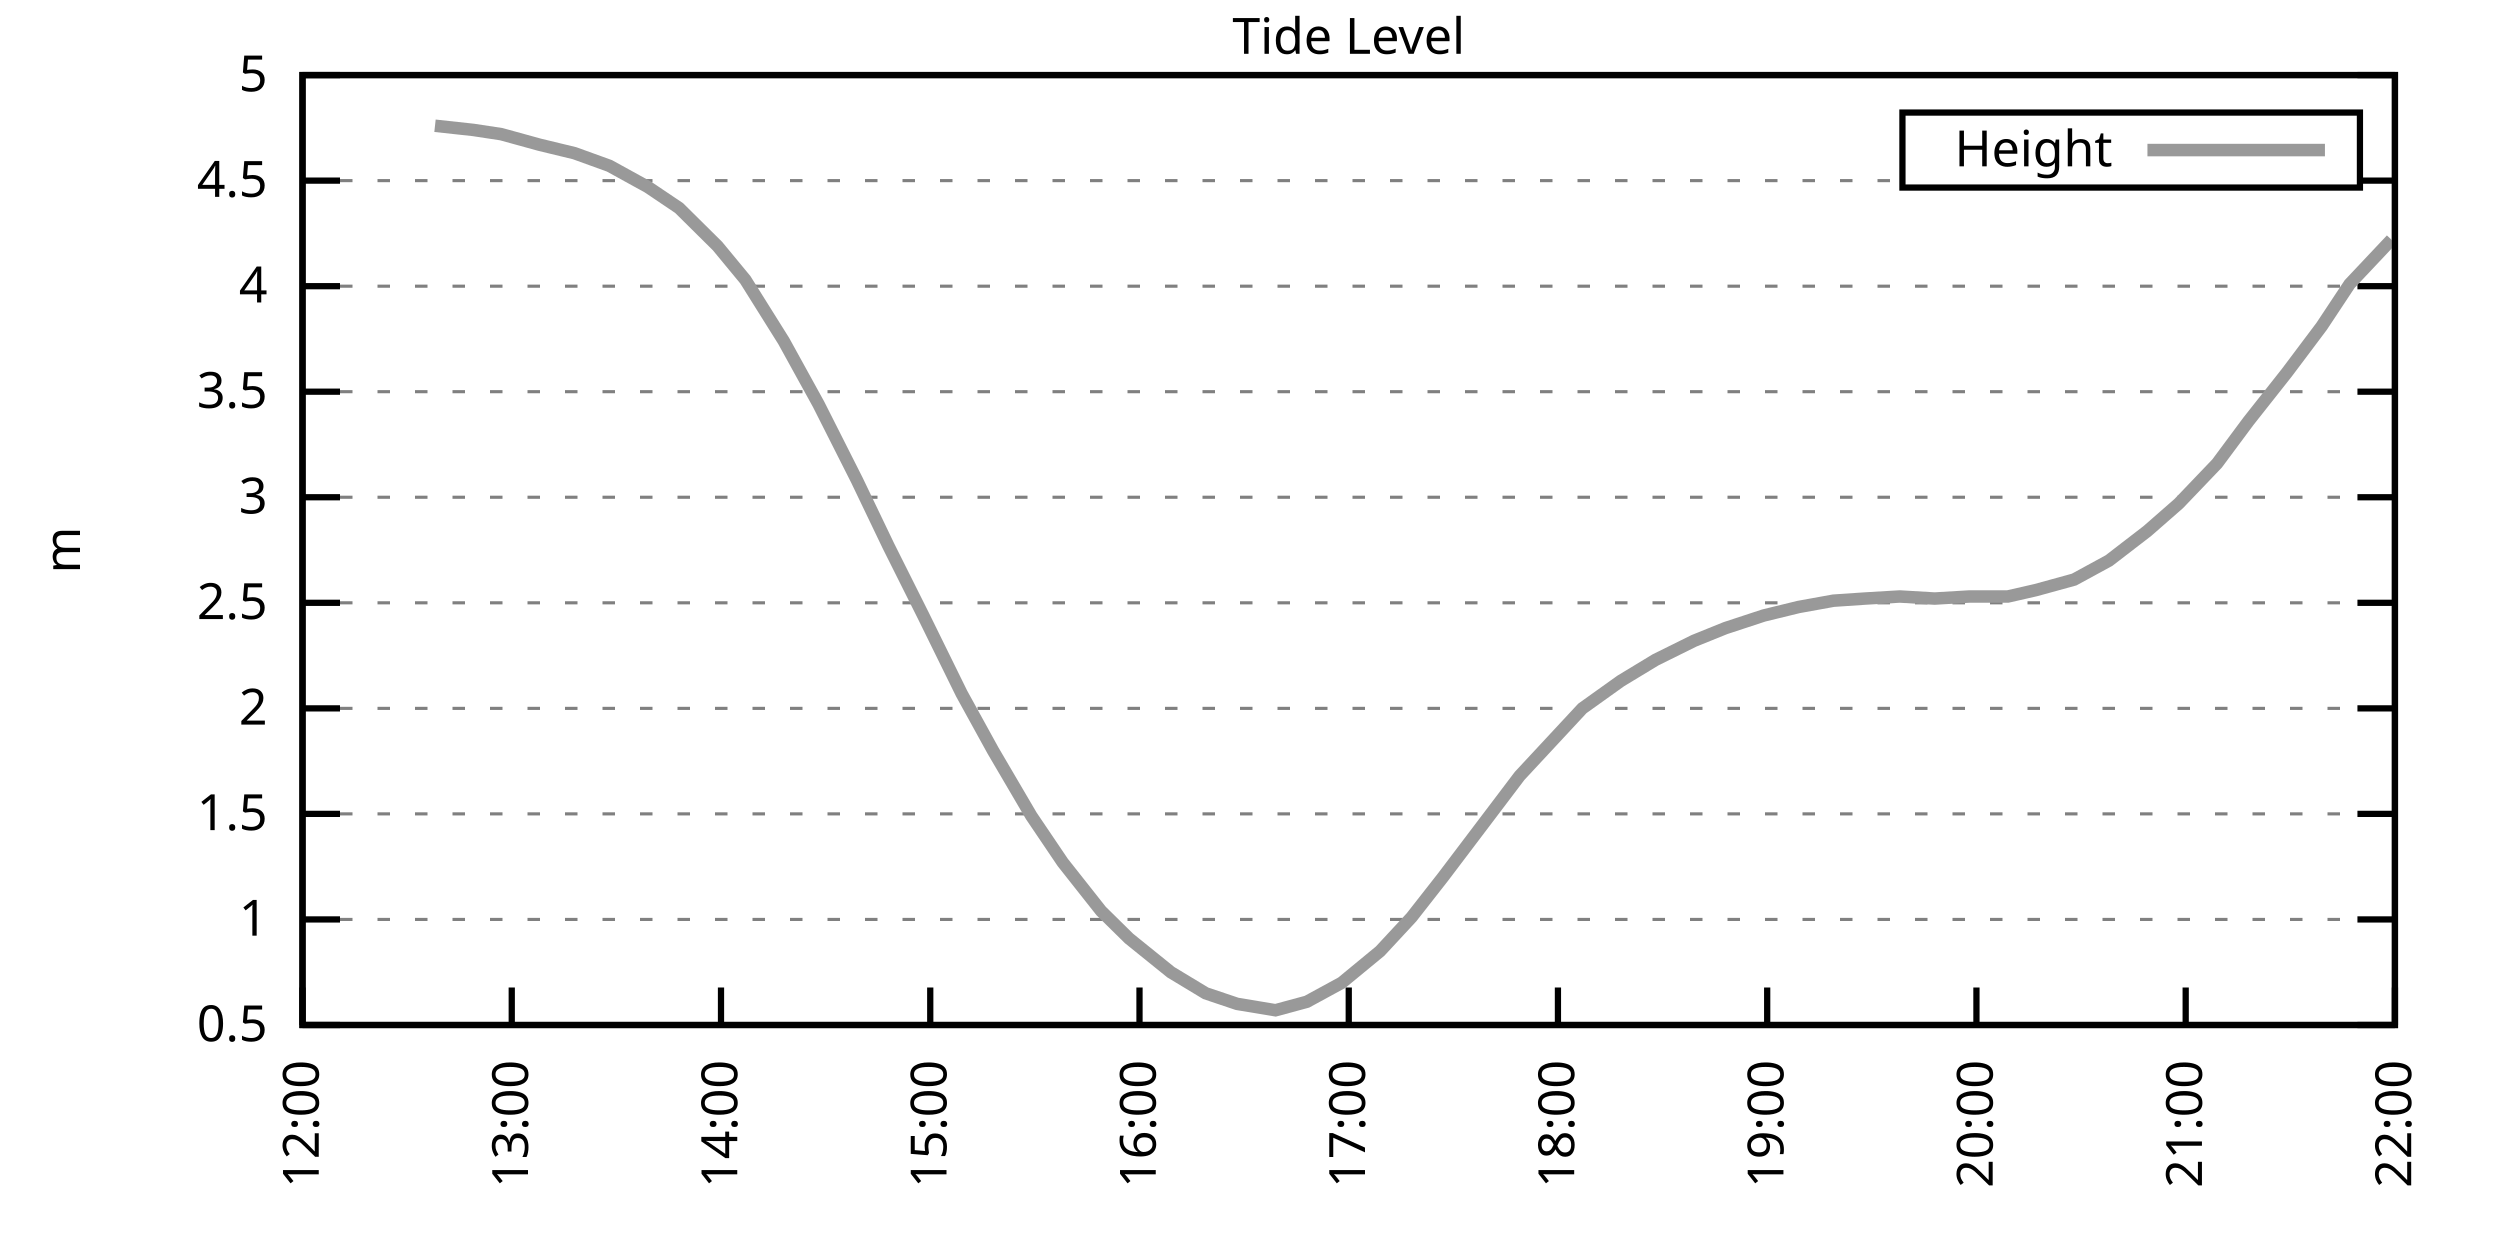
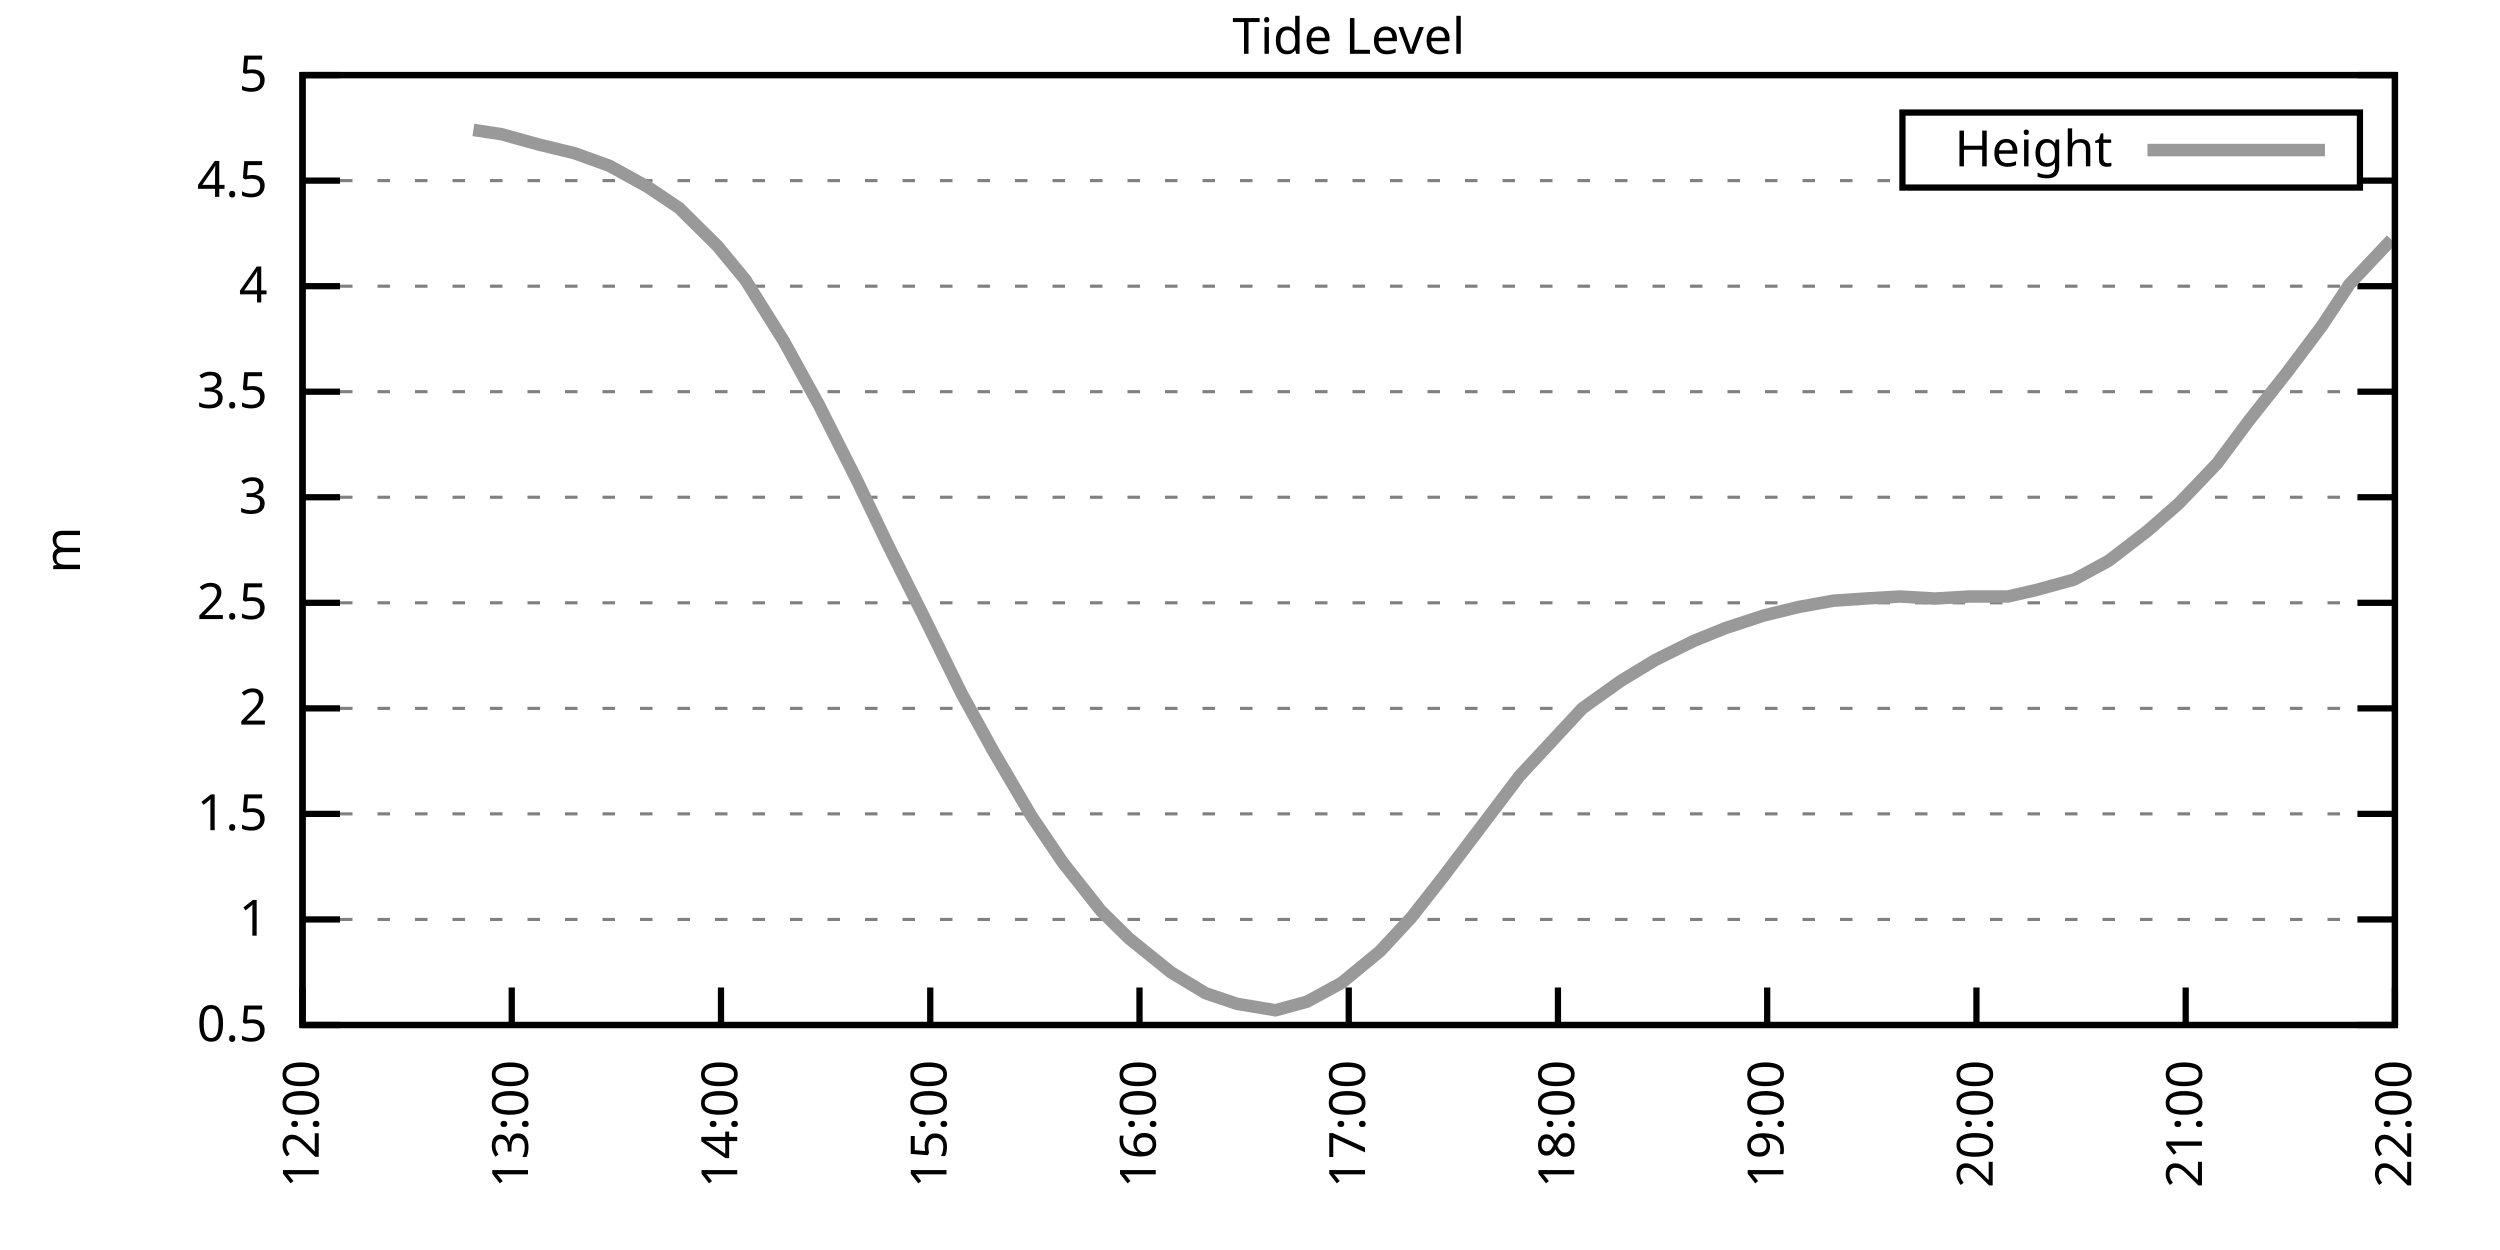
<svg xmlns="http://www.w3.org/2000/svg" xmlns:xlink="http://www.w3.org/1999/xlink" width="400" height="200" viewBox="0 0 400 200">
  <g id="gnuplot_canvas">
    <rect x="0" y="0" width="400" height="200" fill="none" />
    <defs>
      <circle id="gpDot" r="0.5" stroke-width="0.5" stroke="currentColor" />
      <path id="gpPt0" stroke-width="0.333" stroke="currentColor" d="M-1,0 h2 M0,-1 v2" />
      <path id="gpPt1" stroke-width="0.333" stroke="currentColor" d="M-1,-1 L1,1 M1,-1 L-1,1" />
      <path id="gpPt2" stroke-width="0.333" stroke="currentColor" d="M-1,0 L1,0 M0,-1 L0,1 M-1,-1 L1,1 M-1,1 L1,-1" />
      <rect id="gpPt3" stroke-width="0.333" stroke="currentColor" x="-1" y="-1" width="2" height="2" />
      <rect id="gpPt4" stroke-width="0.333" stroke="currentColor" fill="currentColor" x="-1" y="-1" width="2" height="2" />
      <circle id="gpPt5" stroke-width="0.333" stroke="currentColor" cx="0" cy="0" r="1" />
      <use xlink:href="#gpPt5" id="gpPt6" fill="currentColor" stroke="none" />
      <path id="gpPt7" stroke-width="0.333" stroke="currentColor" d="M0,-1.33 L-1.33,0.67 L1.33,0.67 z" />
      <use xlink:href="#gpPt7" id="gpPt8" fill="currentColor" stroke="none" />
      <use xlink:href="#gpPt7" id="gpPt9" stroke="currentColor" transform="rotate(180)" />
      <use xlink:href="#gpPt9" id="gpPt10" fill="currentColor" stroke="none" />
      <use xlink:href="#gpPt3" id="gpPt11" stroke="currentColor" transform="rotate(45)" />
      <use xlink:href="#gpPt11" id="gpPt12" fill="currentColor" stroke="none" />
      <path id="gpPt13" stroke-width="0.333" stroke="currentColor" d="M0,1.330 L1.265,0.411 L0.782,-1.067 L-0.782,-1.076 L-1.265,0.411 z" />
      <use xlink:href="#gpPt13" id="gpPt14" fill="currentColor" stroke="none" />
      <filter id="textbox" filterUnits="objectBoundingBox" x="0" y="0" height="1" width="1">
        <feFlood flood-color="white" flood-opacity="1" result="bgnd" />
        <feComposite in="SourceGraphic" in2="bgnd" operator="atop" />
      </filter>
      <filter id="greybox" filterUnits="objectBoundingBox" x="0" y="0" height="1" width="1">
        <feFlood flood-color="lightgrey" flood-opacity="1" result="grey" />
        <feComposite in="SourceGraphic" in2="grey" operator="atop" />
      </filter>
    </defs>
    <g fill="none" color="white" stroke="currentColor" stroke-width="1.00" stroke-linecap="butt" stroke-linejoin="miter">
</g>
    <g fill="none" color="black" stroke="currentColor" stroke-width="1.00" stroke-linecap="butt" stroke-linejoin="miter">
      <g stroke="none" shape-rendering="crispEdges">
        <polygon fill="rgb(255, 255, 255)" points="48.40,164.00 383.18,164.00 383.18,12.02 48.40,12.02 " />
      </g>
    </g>
    <g fill="none" color="black" stroke="currentColor" stroke-width="1.00" stroke-linecap="butt" stroke-linejoin="miter">
</g>
    <g fill="none" color="black" stroke="black" stroke-width="0.50" stroke-linecap="butt" stroke-linejoin="miter">
</g>
    <g fill="none" color="gray" stroke="currentColor" stroke-width="0.50" stroke-linecap="butt" stroke-linejoin="miter">
      <path stroke="gray" stroke-dasharray="2,4" class="gridline" d="M48.40,164.00 L383.19,164.00  " />
    </g>
    <g fill="none" color="gray" stroke="gray" stroke-width="1.00" stroke-linecap="butt" stroke-linejoin="miter">
</g>
    <g fill="none" color="black" stroke="currentColor" stroke-width="1.00" stroke-linecap="butt" stroke-linejoin="miter">
      <path stroke="black" d="M48.40,164.00 L54.40,164.00 M383.19,164.00 L377.19,164.00  " />
      <g transform="translate(42.80,166.60)" stroke="none" fill="black" font-family="Sans" font-size="8.00" text-anchor="end">
        <text>
          <tspan font-family="Sans"> 0.5</tspan>
        </text>
      </g>
    </g>
    <g fill="none" color="black" stroke="currentColor" stroke-width="1.00" stroke-linecap="butt" stroke-linejoin="miter">
</g>
    <g fill="none" color="black" stroke="black" stroke-width="0.50" stroke-linecap="butt" stroke-linejoin="miter">
</g>
    <g fill="none" color="gray" stroke="currentColor" stroke-width="0.50" stroke-linecap="butt" stroke-linejoin="miter">
      <path stroke="gray" stroke-dasharray="2,4" class="gridline" d="M48.40,147.11 L383.19,147.11  " />
    </g>
    <g fill="none" color="gray" stroke="gray" stroke-width="1.00" stroke-linecap="butt" stroke-linejoin="miter">
</g>
    <g fill="none" color="black" stroke="currentColor" stroke-width="1.00" stroke-linecap="butt" stroke-linejoin="miter">
      <path stroke="black" d="M48.40,147.11 L54.40,147.11 M383.19,147.11 L377.19,147.11  " />
      <g transform="translate(42.80,149.71)" stroke="none" fill="black" font-family="Sans" font-size="8.00" text-anchor="end">
        <text>
          <tspan font-family="Sans"> 1</tspan>
        </text>
      </g>
    </g>
    <g fill="none" color="black" stroke="currentColor" stroke-width="1.00" stroke-linecap="butt" stroke-linejoin="miter">
</g>
    <g fill="none" color="black" stroke="black" stroke-width="0.50" stroke-linecap="butt" stroke-linejoin="miter">
</g>
    <g fill="none" color="gray" stroke="currentColor" stroke-width="0.50" stroke-linecap="butt" stroke-linejoin="miter">
      <path stroke="gray" stroke-dasharray="2,4" class="gridline" d="M48.40,130.22 L383.19,130.22  " />
    </g>
    <g fill="none" color="gray" stroke="gray" stroke-width="1.00" stroke-linecap="butt" stroke-linejoin="miter">
</g>
    <g fill="none" color="black" stroke="currentColor" stroke-width="1.00" stroke-linecap="butt" stroke-linejoin="miter">
      <path stroke="black" d="M48.40,130.22 L54.40,130.22 M383.19,130.22 L377.19,130.22  " />
      <g transform="translate(42.80,132.82)" stroke="none" fill="black" font-family="Sans" font-size="8.00" text-anchor="end">
        <text>
          <tspan font-family="Sans"> 1.5</tspan>
        </text>
      </g>
    </g>
    <g fill="none" color="black" stroke="currentColor" stroke-width="1.00" stroke-linecap="butt" stroke-linejoin="miter">
</g>
    <g fill="none" color="black" stroke="black" stroke-width="0.50" stroke-linecap="butt" stroke-linejoin="miter">
</g>
    <g fill="none" color="gray" stroke="currentColor" stroke-width="0.50" stroke-linecap="butt" stroke-linejoin="miter">
      <path stroke="gray" stroke-dasharray="2,4" class="gridline" d="M48.40,113.34 L383.19,113.34  " />
    </g>
    <g fill="none" color="gray" stroke="gray" stroke-width="1.00" stroke-linecap="butt" stroke-linejoin="miter">
</g>
    <g fill="none" color="black" stroke="currentColor" stroke-width="1.00" stroke-linecap="butt" stroke-linejoin="miter">
      <path stroke="black" d="M48.40,113.34 L54.40,113.34 M383.19,113.34 L377.19,113.34  " />
      <g transform="translate(42.80,115.94)" stroke="none" fill="black" font-family="Sans" font-size="8.00" text-anchor="end">
        <text>
          <tspan font-family="Sans"> 2</tspan>
        </text>
      </g>
    </g>
    <g fill="none" color="black" stroke="currentColor" stroke-width="1.00" stroke-linecap="butt" stroke-linejoin="miter">
</g>
    <g fill="none" color="black" stroke="black" stroke-width="0.50" stroke-linecap="butt" stroke-linejoin="miter">
</g>
    <g fill="none" color="gray" stroke="currentColor" stroke-width="0.50" stroke-linecap="butt" stroke-linejoin="miter">
      <path stroke="gray" stroke-dasharray="2,4" class="gridline" d="M48.40,96.45 L383.19,96.45  " />
    </g>
    <g fill="none" color="gray" stroke="gray" stroke-width="1.00" stroke-linecap="butt" stroke-linejoin="miter">
</g>
    <g fill="none" color="black" stroke="currentColor" stroke-width="1.00" stroke-linecap="butt" stroke-linejoin="miter">
      <path stroke="black" d="M48.40,96.45 L54.40,96.45 M383.19,96.45 L377.19,96.45  " />
      <g transform="translate(42.80,99.05)" stroke="none" fill="black" font-family="Sans" font-size="8.00" text-anchor="end">
        <text>
          <tspan font-family="Sans"> 2.5</tspan>
        </text>
      </g>
    </g>
    <g fill="none" color="black" stroke="currentColor" stroke-width="1.00" stroke-linecap="butt" stroke-linejoin="miter">
</g>
    <g fill="none" color="black" stroke="black" stroke-width="0.50" stroke-linecap="butt" stroke-linejoin="miter">
</g>
    <g fill="none" color="gray" stroke="currentColor" stroke-width="0.50" stroke-linecap="butt" stroke-linejoin="miter">
      <path stroke="gray" stroke-dasharray="2,4" class="gridline" d="M48.40,79.56 L383.19,79.56  " />
    </g>
    <g fill="none" color="gray" stroke="gray" stroke-width="1.00" stroke-linecap="butt" stroke-linejoin="miter">
</g>
    <g fill="none" color="black" stroke="currentColor" stroke-width="1.00" stroke-linecap="butt" stroke-linejoin="miter">
      <path stroke="black" d="M48.40,79.56 L54.40,79.56 M383.19,79.56 L377.19,79.56  " />
      <g transform="translate(42.80,82.16)" stroke="none" fill="black" font-family="Sans" font-size="8.00" text-anchor="end">
        <text>
          <tspan font-family="Sans"> 3</tspan>
        </text>
      </g>
    </g>
    <g fill="none" color="black" stroke="currentColor" stroke-width="1.00" stroke-linecap="butt" stroke-linejoin="miter">
</g>
    <g fill="none" color="black" stroke="black" stroke-width="0.50" stroke-linecap="butt" stroke-linejoin="miter">
</g>
    <g fill="none" color="gray" stroke="currentColor" stroke-width="0.50" stroke-linecap="butt" stroke-linejoin="miter">
      <path stroke="gray" stroke-dasharray="2,4" class="gridline" d="M48.40,62.67 L383.19,62.67  " />
    </g>
    <g fill="none" color="gray" stroke="gray" stroke-width="1.00" stroke-linecap="butt" stroke-linejoin="miter">
</g>
    <g fill="none" color="black" stroke="currentColor" stroke-width="1.00" stroke-linecap="butt" stroke-linejoin="miter">
      <path stroke="black" d="M48.40,62.67 L54.40,62.67 M383.19,62.67 L377.19,62.67  " />
      <g transform="translate(42.80,65.27)" stroke="none" fill="black" font-family="Sans" font-size="8.00" text-anchor="end">
        <text>
          <tspan font-family="Sans"> 3.5</tspan>
        </text>
      </g>
    </g>
    <g fill="none" color="black" stroke="currentColor" stroke-width="1.00" stroke-linecap="butt" stroke-linejoin="miter">
</g>
    <g fill="none" color="black" stroke="black" stroke-width="0.50" stroke-linecap="butt" stroke-linejoin="miter">
</g>
    <g fill="none" color="gray" stroke="currentColor" stroke-width="0.50" stroke-linecap="butt" stroke-linejoin="miter">
      <path stroke="gray" stroke-dasharray="2,4" class="gridline" d="M48.40,45.79 L383.19,45.79  " />
    </g>
    <g fill="none" color="gray" stroke="gray" stroke-width="1.00" stroke-linecap="butt" stroke-linejoin="miter">
</g>
    <g fill="none" color="black" stroke="currentColor" stroke-width="1.00" stroke-linecap="butt" stroke-linejoin="miter">
      <path stroke="black" d="M48.40,45.79 L54.40,45.79 M383.19,45.79 L377.19,45.79  " />
      <g transform="translate(42.80,48.39)" stroke="none" fill="black" font-family="Sans" font-size="8.00" text-anchor="end">
        <text>
          <tspan font-family="Sans"> 4</tspan>
        </text>
      </g>
    </g>
    <g fill="none" color="black" stroke="currentColor" stroke-width="1.00" stroke-linecap="butt" stroke-linejoin="miter">
</g>
    <g fill="none" color="black" stroke="black" stroke-width="0.50" stroke-linecap="butt" stroke-linejoin="miter">
</g>
    <g fill="none" color="gray" stroke="currentColor" stroke-width="0.50" stroke-linecap="butt" stroke-linejoin="miter">
      <path stroke="gray" stroke-dasharray="2,4" class="gridline" d="M48.40,28.90 L304.39,28.90 M377.59,28.90 L383.19,28.90  " />
    </g>
    <g fill="none" color="gray" stroke="gray" stroke-width="1.00" stroke-linecap="butt" stroke-linejoin="miter">
</g>
    <g fill="none" color="black" stroke="currentColor" stroke-width="1.00" stroke-linecap="butt" stroke-linejoin="miter">
      <path stroke="black" d="M48.40,28.90 L54.40,28.90 M383.19,28.90 L377.19,28.90  " />
      <g transform="translate(42.80,31.50)" stroke="none" fill="black" font-family="Sans" font-size="8.00" text-anchor="end">
        <text>
          <tspan font-family="Sans"> 4.5</tspan>
        </text>
      </g>
    </g>
    <g fill="none" color="black" stroke="currentColor" stroke-width="1.00" stroke-linecap="butt" stroke-linejoin="miter">
</g>
    <g fill="none" color="black" stroke="black" stroke-width="0.50" stroke-linecap="butt" stroke-linejoin="miter">
</g>
    <g fill="none" color="gray" stroke="currentColor" stroke-width="0.50" stroke-linecap="butt" stroke-linejoin="miter">
      <path stroke="gray" stroke-dasharray="2,4" class="gridline" d="M48.40,12.01 L383.19,12.01  " />
    </g>
    <g fill="none" color="gray" stroke="gray" stroke-width="1.00" stroke-linecap="butt" stroke-linejoin="miter">
</g>
    <g fill="none" color="black" stroke="currentColor" stroke-width="1.00" stroke-linecap="butt" stroke-linejoin="miter">
      <path stroke="black" d="M48.40,12.01 L54.40,12.01 M383.19,12.01 L377.19,12.01  " />
      <g transform="translate(42.80,14.61)" stroke="none" fill="black" font-family="Sans" font-size="8.00" text-anchor="end">
        <text>
          <tspan font-family="Sans"> 5</tspan>
        </text>
      </g>
    </g>
    <g fill="none" color="black" stroke="currentColor" stroke-width="1.00" stroke-linecap="butt" stroke-linejoin="miter">
      <path stroke="black" d="M48.40,164.00 L48.40,158.00  " />
      <g transform="translate(51.00,169.60) rotate(270.00)" stroke="none" fill="black" font-family="Sans" font-size="8.00" text-anchor="end">
        <text>
          <tspan font-family="Sans">12:00</tspan>
        </text>
      </g>
    </g>
    <g fill="none" color="black" stroke="currentColor" stroke-width="1.00" stroke-linecap="butt" stroke-linejoin="miter">
      <path stroke="black" d="M81.88,164.00 L81.88,158.00  " />
      <g transform="translate(84.48,169.60) rotate(270.00)" stroke="none" fill="black" font-family="Sans" font-size="8.00" text-anchor="end">
        <text>
          <tspan font-family="Sans">13:00</tspan>
        </text>
      </g>
    </g>
    <g fill="none" color="black" stroke="currentColor" stroke-width="1.00" stroke-linecap="butt" stroke-linejoin="miter">
      <path stroke="black" d="M115.36,164.00 L115.36,158.00  " />
      <g transform="translate(117.96,169.60) rotate(270.00)" stroke="none" fill="black" font-family="Sans" font-size="8.00" text-anchor="end">
        <text>
          <tspan font-family="Sans">14:00</tspan>
        </text>
      </g>
    </g>
    <g fill="none" color="black" stroke="currentColor" stroke-width="1.00" stroke-linecap="butt" stroke-linejoin="miter">
      <path stroke="black" d="M148.84,164.00 L148.84,158.00  " />
      <g transform="translate(151.44,169.60) rotate(270.00)" stroke="none" fill="black" font-family="Sans" font-size="8.00" text-anchor="end">
        <text>
          <tspan font-family="Sans">15:00</tspan>
        </text>
      </g>
    </g>
    <g fill="none" color="black" stroke="currentColor" stroke-width="1.00" stroke-linecap="butt" stroke-linejoin="miter">
      <path stroke="black" d="M182.32,164.00 L182.32,158.00  " />
      <g transform="translate(184.92,169.60) rotate(270.00)" stroke="none" fill="black" font-family="Sans" font-size="8.00" text-anchor="end">
        <text>
          <tspan font-family="Sans">16:00</tspan>
        </text>
      </g>
    </g>
    <g fill="none" color="black" stroke="currentColor" stroke-width="1.00" stroke-linecap="butt" stroke-linejoin="miter">
      <path stroke="black" d="M215.80,164.00 L215.80,158.00  " />
      <g transform="translate(218.40,169.60) rotate(270.00)" stroke="none" fill="black" font-family="Sans" font-size="8.00" text-anchor="end">
        <text>
          <tspan font-family="Sans">17:00</tspan>
        </text>
      </g>
    </g>
    <g fill="none" color="black" stroke="currentColor" stroke-width="1.00" stroke-linecap="butt" stroke-linejoin="miter">
      <path stroke="black" d="M249.27,164.00 L249.27,158.00  " />
      <g transform="translate(251.87,169.60) rotate(270.00)" stroke="none" fill="black" font-family="Sans" font-size="8.00" text-anchor="end">
        <text>
          <tspan font-family="Sans">18:00</tspan>
        </text>
      </g>
    </g>
    <g fill="none" color="black" stroke="currentColor" stroke-width="1.00" stroke-linecap="butt" stroke-linejoin="miter">
      <path stroke="black" d="M282.75,164.00 L282.75,158.00  " />
      <g transform="translate(285.35,169.60) rotate(270.00)" stroke="none" fill="black" font-family="Sans" font-size="8.00" text-anchor="end">
        <text>
          <tspan font-family="Sans">19:00</tspan>
        </text>
      </g>
    </g>
    <g fill="none" color="black" stroke="currentColor" stroke-width="1.00" stroke-linecap="butt" stroke-linejoin="miter">
      <path stroke="black" d="M316.23,164.00 L316.23,158.00  " />
      <g transform="translate(318.83,169.60) rotate(270.00)" stroke="none" fill="black" font-family="Sans" font-size="8.00" text-anchor="end">
        <text>
          <tspan font-family="Sans">20:00</tspan>
        </text>
      </g>
    </g>
    <g fill="none" color="black" stroke="currentColor" stroke-width="1.00" stroke-linecap="butt" stroke-linejoin="miter">
      <path stroke="black" d="M349.71,164.00 L349.71,158.00  " />
      <g transform="translate(352.31,169.60) rotate(270.00)" stroke="none" fill="black" font-family="Sans" font-size="8.00" text-anchor="end">
        <text>
          <tspan font-family="Sans">21:00</tspan>
        </text>
      </g>
    </g>
    <g fill="none" color="black" stroke="currentColor" stroke-width="1.00" stroke-linecap="butt" stroke-linejoin="miter">
      <path stroke="black" d="M383.19,164.00 L383.19,158.00  " />
      <g transform="translate(385.79,169.60) rotate(270.00)" stroke="none" fill="black" font-family="Sans" font-size="8.00" text-anchor="end">
        <text>
          <tspan font-family="Sans">22:00</tspan>
        </text>
      </g>
    </g>
    <g fill="none" color="black" stroke="currentColor" stroke-width="1.00" stroke-linecap="butt" stroke-linejoin="miter">
</g>
    <g fill="none" color="black" stroke="currentColor" stroke-width="1.00" stroke-linecap="butt" stroke-linejoin="miter">
      <path stroke="black" d="M48.40,12.01 L48.40,164.00 L383.19,164.00 L383.19,12.01 L48.40,12.01 Z  " />
    </g>
    <g fill="none" color="black" stroke="currentColor" stroke-width="1.00" stroke-linecap="butt" stroke-linejoin="miter">
</g>
    <g fill="none" color="black" stroke="currentColor" stroke-width="1.00" stroke-linecap="butt" stroke-linejoin="miter">
      <path stroke="black" d="M304.39,30.01 L304.39,18.01 L377.59,18.01 L377.59,30.01 L304.39,30.01 Z  " />
    </g>
    <g id="Tide_level_plot_1">
      <g fill="none" color="white" stroke="black" stroke-width="2.00" stroke-linecap="butt" stroke-linejoin="miter">
</g>
      <g fill="none" color="black" stroke="currentColor" stroke-width="2.00" stroke-linecap="butt" stroke-linejoin="miter">
        <g transform="translate(337.99,26.61)" stroke="none" fill="black" font-family="Sans" font-size="8.00" text-anchor="end">
          <text>
            <tspan font-family="Sans">Height</tspan>
          </text>
        </g>
      </g>
      <g fill="none" color="black" stroke="currentColor" stroke-width="2.00" stroke-linecap="butt" stroke-linejoin="miter">
-         <path stroke="rgb(153, 153, 153)" d="M343.59,24.01 L371.99,24.01 M69.60,20.12 L75.74,20.79 L80.21,21.47 L86.34,23.16 L91.92,24.51 L97.50,26.53   L103.64,29.91 L108.66,33.29 L114.80,39.37 L119.26,44.77 L125.40,54.57 L130.98,64.70 L137.12,76.86 L142.14,87.33   L147.72,98.48 L153.86,110.97 L158.88,120.09 L165.02,130.56 L170.04,137.99 L176.18,145.76 L180.64,150.15 L187.34,155.56   L192.92,158.93 L197.94,160.62 L204.08,161.64 L209.10,160.28 L214.68,157.24 L220.82,152.18 L225.84,146.77 L230.86,140.36   L237.00,132.25 L243.14,124.14 L248.16,118.74 L253.18,113.34 L259.32,108.95 L264.90,105.57 L271.04,102.53 L276.06,100.50   L282.20,98.48 L287.77,97.12 L293.35,96.11 L298.38,95.77 L303.96,95.44 L309.54,95.77 L315.12,95.44 L321.25,95.44   L325.72,94.42 L331.86,92.73 L337.44,89.69 L343.57,84.97 L348.60,80.57 L354.73,74.16 L359.75,67.40 L365.89,59.63   L371.47,52.20 L375.94,45.45 L382.63,38.35  " />
+         <path stroke="rgb(153, 153, 153)" d="M343.59,24.01 L371.99,24.01 M75.74,20.79 L80.21,21.47 L86.34,23.16 L91.92,24.51 L97.50,26.53 L103.64,29.91   L108.66,33.29 L114.80,39.37 L119.26,44.77 L125.40,54.57 L130.98,64.70 L137.12,76.86 L142.14,87.33 L147.72,98.48   L153.86,110.97 L158.88,120.09 L165.02,130.56 L170.04,137.99 L176.18,145.76 L180.64,150.15 L187.34,155.56 L192.92,158.93   L197.94,160.62 L204.08,161.64 L209.10,160.28 L214.68,157.24 L220.82,152.18 L225.84,146.77 L230.86,140.36 L237.00,132.25   L243.14,124.14 L248.16,118.74 L253.18,113.34 L259.32,108.95 L264.90,105.57 L271.04,102.53 L276.06,100.50 L282.20,98.48   L287.77,97.12 L293.35,96.11 L298.38,95.77 L303.96,95.44 L309.54,95.77 L315.12,95.44 L321.25,95.44 L325.72,94.42   L331.86,92.73 L337.44,89.69 L343.57,84.97 L348.60,80.57 L354.73,74.16 L359.75,67.40 L365.89,59.63 L371.47,52.20   L375.94,45.45 L382.63,38.35  " />
      </g>
    </g>
    <g fill="none" color="black" stroke="currentColor" stroke-width="2.00" stroke-linecap="butt" stroke-linejoin="miter">
</g>
    <g fill="none" color="black" stroke="black" stroke-width="1.00" stroke-linecap="butt" stroke-linejoin="miter">
</g>
    <g fill="none" color="black" stroke="currentColor" stroke-width="1.00" stroke-linecap="butt" stroke-linejoin="miter">
      <path stroke="black" d="M48.40,12.01 L48.40,164.00 L383.19,164.00 L383.19,12.01 L48.40,12.01 Z  " />
      <g transform="translate(12.80,88.01) rotate(270.00)" stroke="none" fill="black" font-family="Sans" font-size="8.00" text-anchor="middle">
        <text>
          <tspan font-family="Sans">m</tspan>
        </text>
      </g>
    </g>
    <g fill="none" color="black" stroke="currentColor" stroke-width="1.00" stroke-linecap="butt" stroke-linejoin="miter">
</g>
    <g fill="none" color="black" stroke="currentColor" stroke-width="1.00" stroke-linecap="butt" stroke-linejoin="miter">
      <g transform="translate(215.79,8.61)" stroke="none" fill="black" font-family="Sans" font-size="8.00" text-anchor="middle">
        <text>
          <tspan font-family="Sans">Tide Level</tspan>
        </text>
      </g>
    </g>
    <g fill="none" color="black" stroke="currentColor" stroke-width="1.00" stroke-linecap="butt" stroke-linejoin="miter">
</g>
  </g>
</svg>
